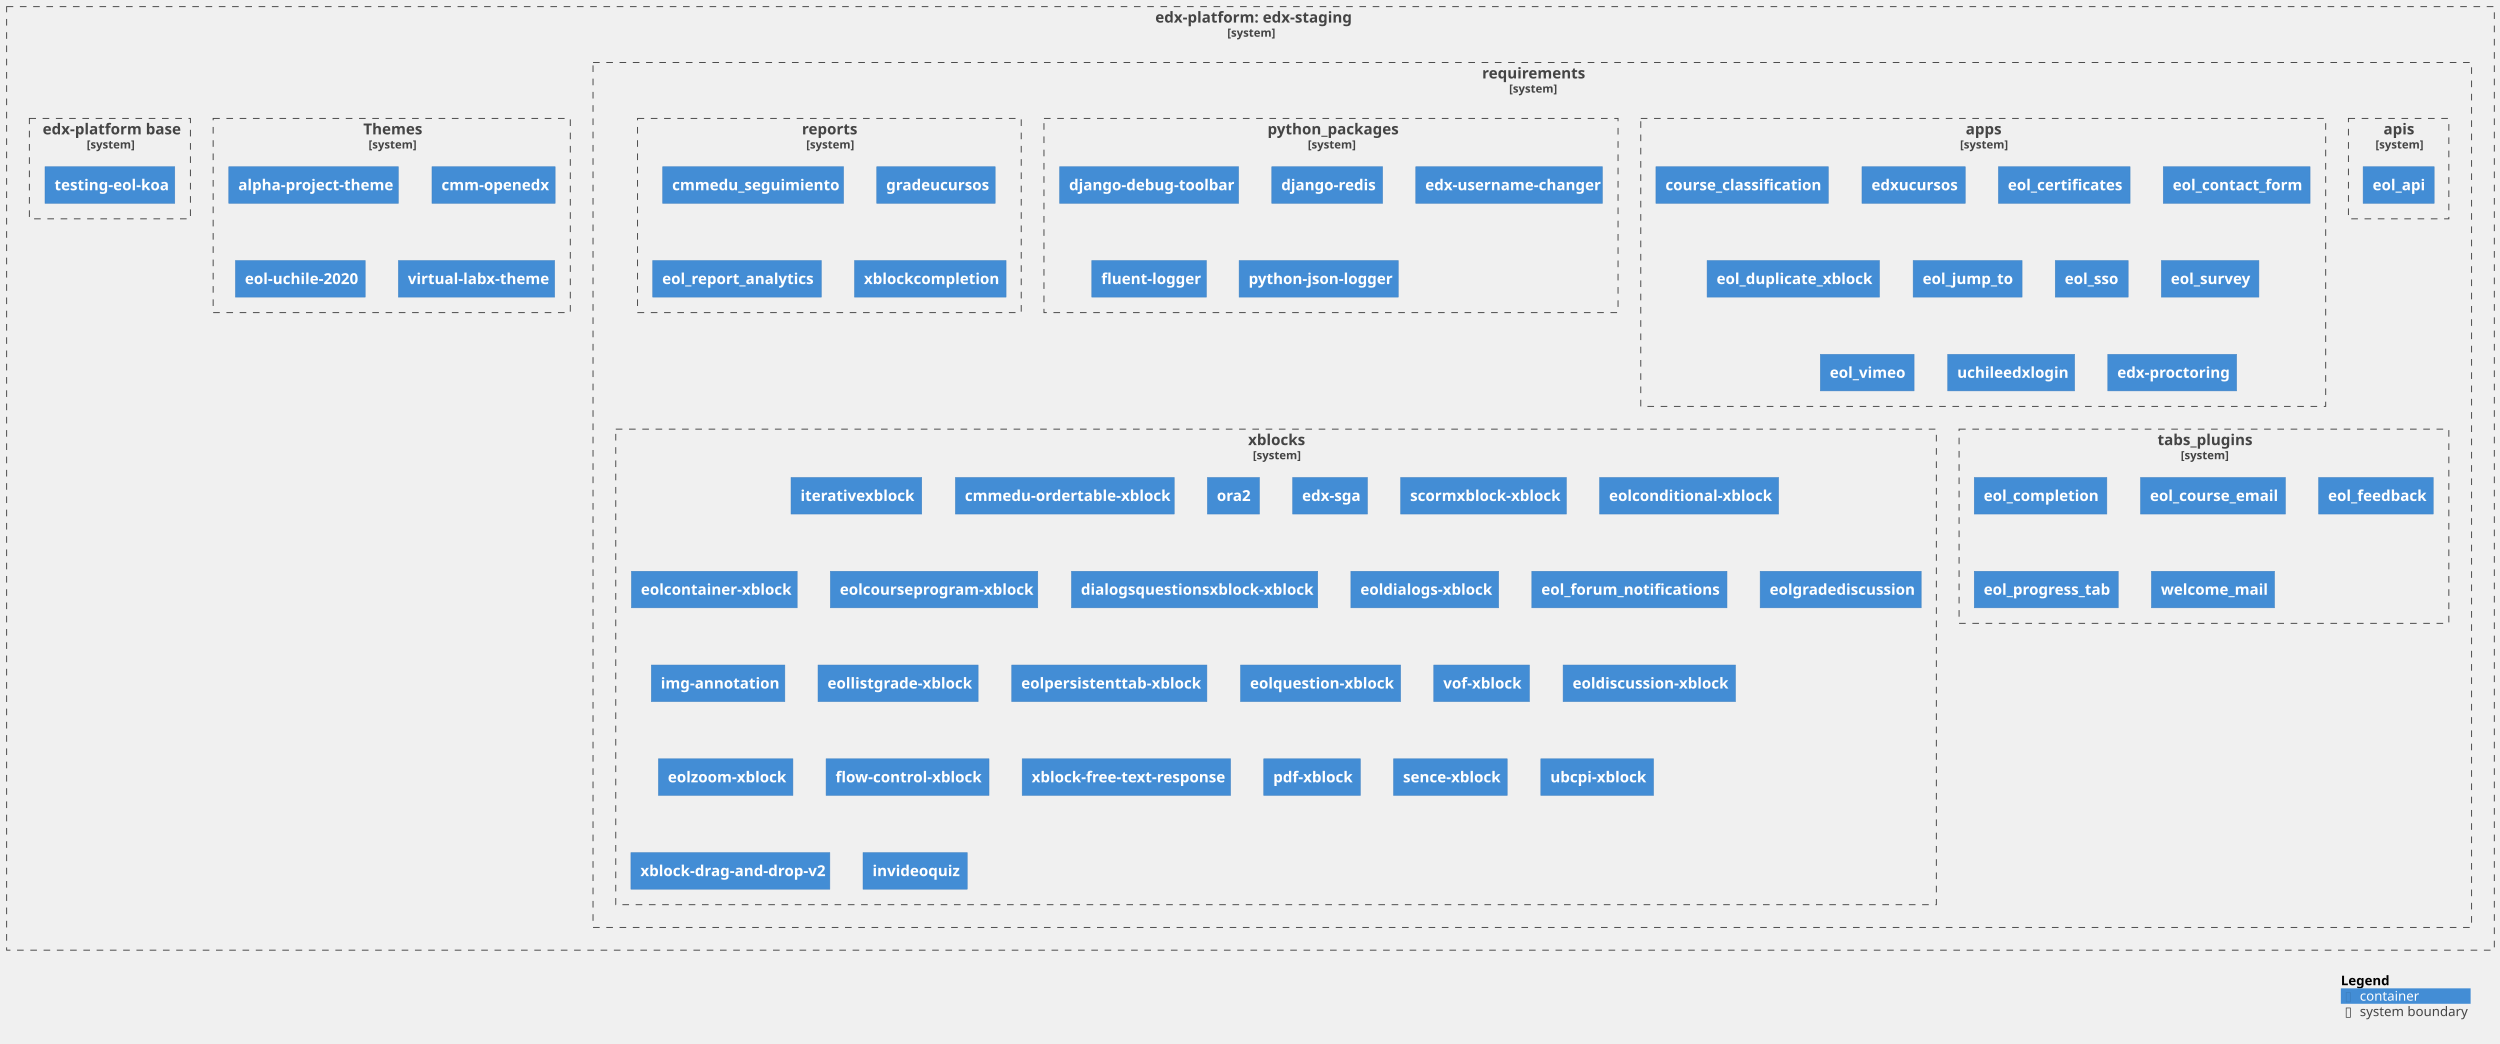
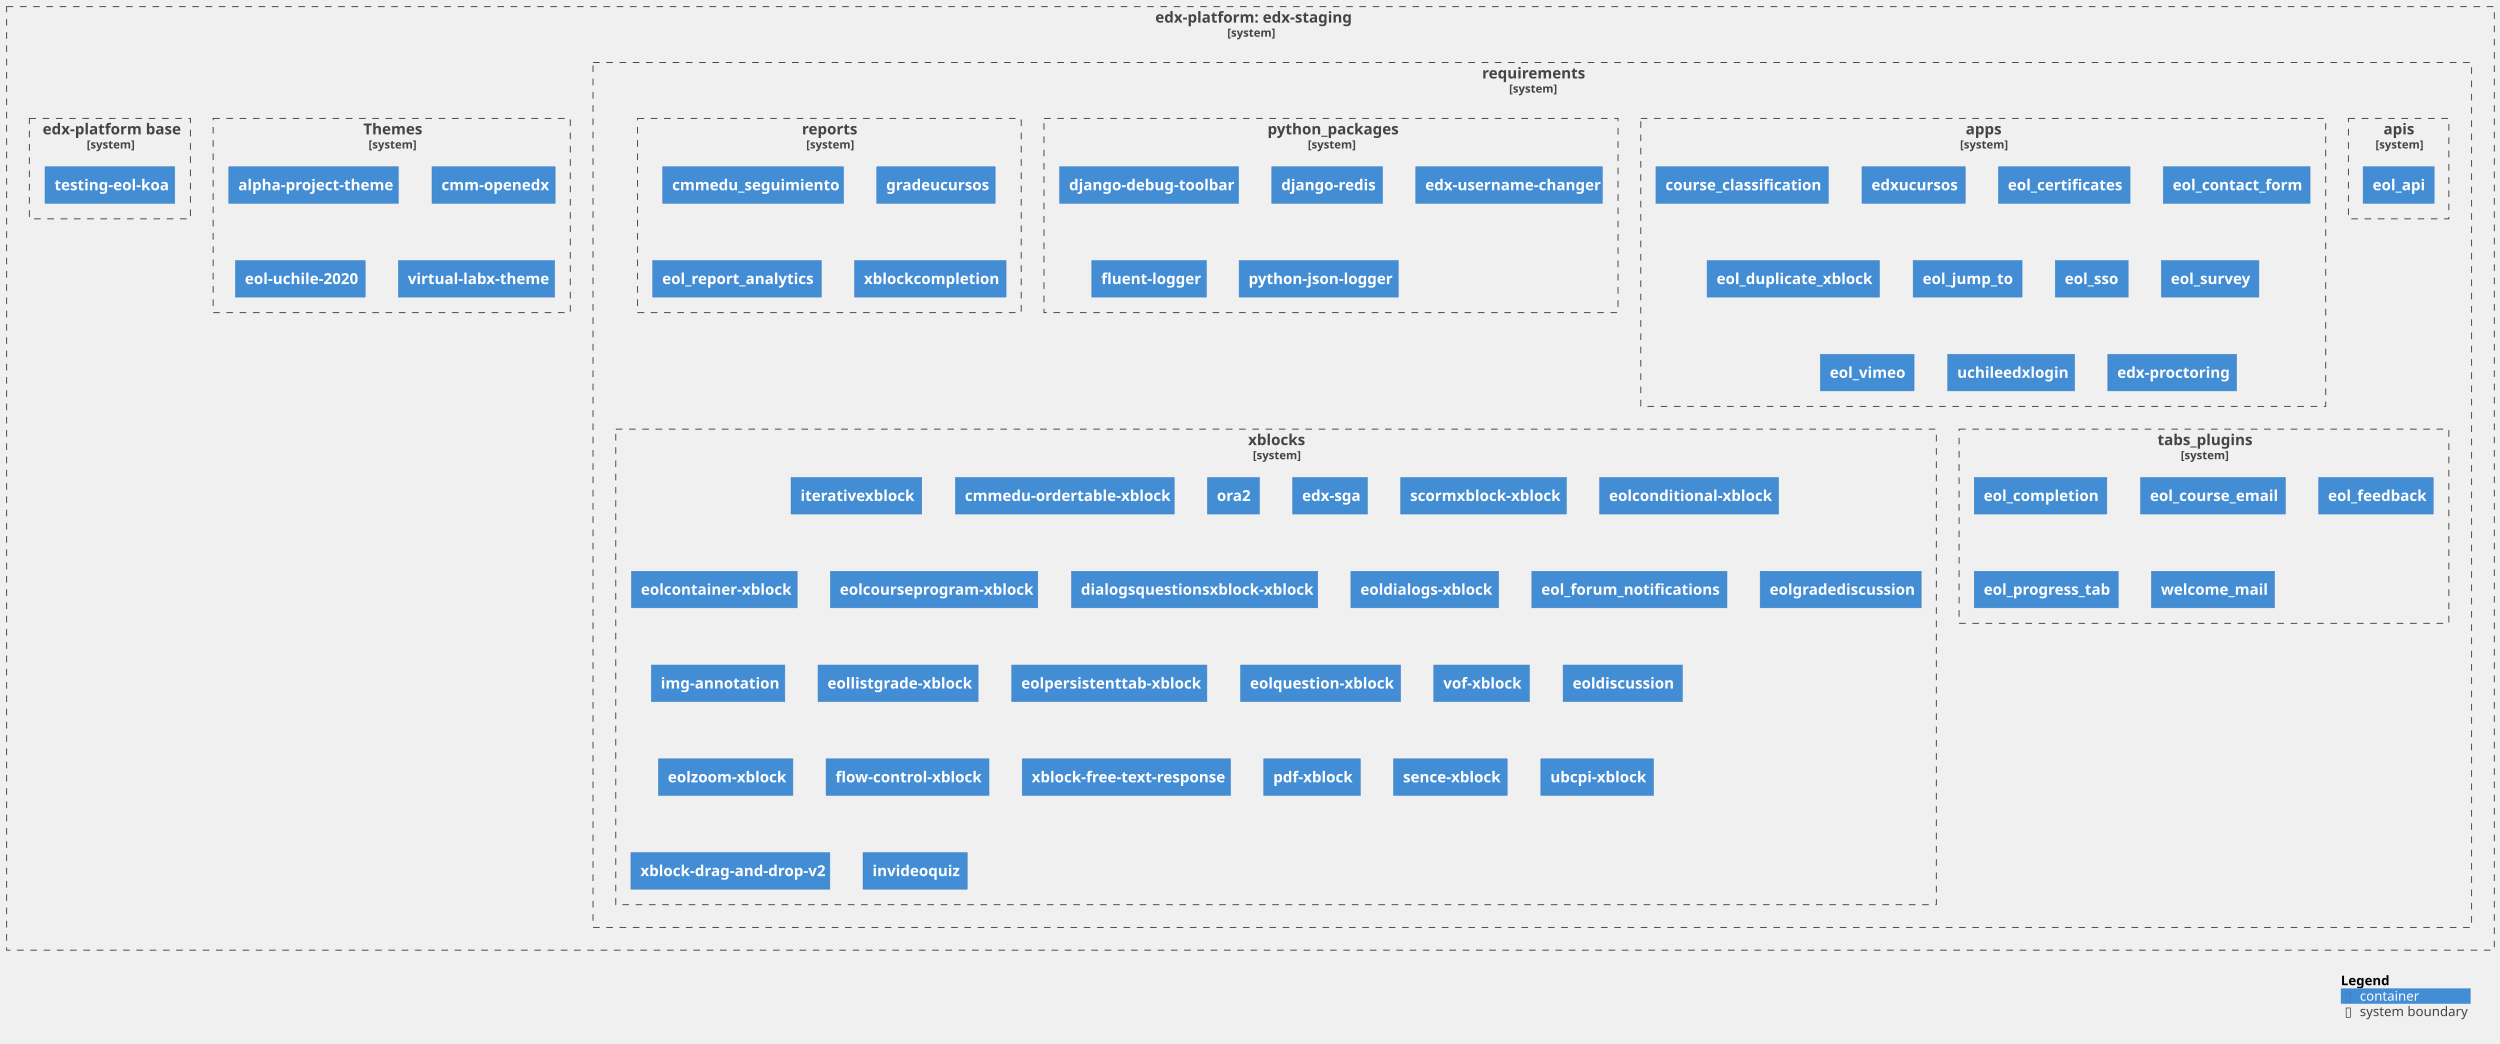
<svg xmlns="http://www.w3.org/2000/svg" xmlns:xlink="http://www.w3.org/1999/xlink" contentStyleType="text/css" height="1102px" preserveAspectRatio="none" style="width:2639px;height:1102px;background:#FFFFFF;" version="1.1" viewBox="0 0 2639 1102" width="2639px" zoomAndPan="magnify">
  <defs />
  <g>
    <g id="cluster_c1">
      <a href="https://github.com/eol-uchile/edx-staging" target="foo" title="https://github.com/eol-uchile/edx-staging" xlink:actuate="onRequest" xlink:href="https://github.com/eol-uchile/edx-staging" xlink:show="new" xlink:title="https://github.com/eol-uchile/edx-staging" xlink:type="simple">
        <rect fill="none" height="996" style="stroke:#444444;stroke-width:1.0;stroke-dasharray:7.0,7.0;" width="2626" x="7" y="7" />
        <text fill="#444444" font-family="sans-serif" font-size="16" font-weight="bold" lengthAdjust="spacing" textLength="201" x="1219.5" y="23.852">edx-platform: edx-staging</text>
        <text fill="#444444" font-family="sans-serif" font-size="12" font-weight="bold" lengthAdjust="spacing" textLength="49" x="1295.5" y="38.764">[system]</text>
      </a>
    </g>
    <g id="cluster_c2">
      <a href="https://github.com/eol-uchile/edx-staging/blob/eol-release/koa/requirements/" target="foo" title="https://github.com/eol-uchile/edx-staging/blob/eol-release/koa/requirements/" xlink:actuate="onRequest" xlink:href="https://github.com/eol-uchile/edx-staging/blob/eol-release/koa/requirements/" xlink:show="new" xlink:title="https://github.com/eol-uchile/edx-staging/blob/eol-release/koa/requirements/" xlink:type="simple">
        <rect fill="none" height="913" style="stroke:#444444;stroke-width:1.0;stroke-dasharray:7.0,7.0;" width="1983" x="626" y="66" />
        <text fill="#444444" font-family="sans-serif" font-size="16" font-weight="bold" lengthAdjust="spacing" textLength="106" x="1564.5" y="82.852">requirements</text>
        <text fill="#444444" font-family="sans-serif" font-size="12" font-weight="bold" lengthAdjust="spacing" textLength="49" x="1593" y="97.764">[system]</text>
      </a>
    </g>
    <g id="cluster_apis">
      <a href="https://github.com/eol-uchile/edx-staging/blob/eol-release/koa/requirements/apis.txt" target="foo" title="https://github.com/eol-uchile/edx-staging/blob/eol-release/koa/requirements/apis.txt" xlink:actuate="onRequest" xlink:href="https://github.com/eol-uchile/edx-staging/blob/eol-release/koa/requirements/apis.txt" xlink:show="new" xlink:title="https://github.com/eol-uchile/edx-staging/blob/eol-release/koa/requirements/apis.txt" xlink:type="simple">
        <rect fill="none" height="106" style="stroke:#444444;stroke-width:1.0;stroke-dasharray:7.0,7.0;" width="106" x="2479" y="125" />
        <text fill="#444444" font-family="sans-serif" font-size="16" font-weight="bold" lengthAdjust="spacing" textLength="32" x="2516" y="141.852">apis</text>
        <text fill="#444444" font-family="sans-serif" font-size="12" font-weight="bold" lengthAdjust="spacing" textLength="49" x="2507.5" y="156.764">[system]</text>
      </a>
    </g>
    <g id="cluster_apps">
      <a href="https://github.com/eol-uchile/edx-staging/blob/eol-release/koa/requirements/apps.txt" target="foo" title="https://github.com/eol-uchile/edx-staging/blob/eol-release/koa/requirements/apps.txt" xlink:actuate="onRequest" xlink:href="https://github.com/eol-uchile/edx-staging/blob/eol-release/koa/requirements/apps.txt" xlink:show="new" xlink:title="https://github.com/eol-uchile/edx-staging/blob/eol-release/koa/requirements/apps.txt" xlink:type="simple">
        <rect fill="none" height="304" style="stroke:#444444;stroke-width:1.0;stroke-dasharray:7.0,7.0;" width="723" x="1732" y="125" />
        <text fill="#444444" font-family="sans-serif" font-size="16" font-weight="bold" lengthAdjust="spacing" textLength="37" x="2075" y="141.852">apps</text>
        <text fill="#444444" font-family="sans-serif" font-size="12" font-weight="bold" lengthAdjust="spacing" textLength="49" x="2069" y="156.764">[system]</text>
      </a>
    </g>
    <g id="cluster_python_packages">
      <a href="https://github.com/eol-uchile/edx-staging/blob/eol-release/koa/requirements/python_packages.txt" target="foo" title="https://github.com/eol-uchile/edx-staging/blob/eol-release/koa/requirements/python_packages.txt" xlink:actuate="onRequest" xlink:href="https://github.com/eol-uchile/edx-staging/blob/eol-release/koa/requirements/python_packages.txt" xlink:show="new" xlink:title="https://github.com/eol-uchile/edx-staging/blob/eol-release/koa/requirements/python_packages.txt" xlink:type="simple">
        <rect fill="none" height="205" style="stroke:#444444;stroke-width:1.0;stroke-dasharray:7.0,7.0;" width="606" x="1102" y="125" />
        <text fill="#444444" font-family="sans-serif" font-size="16" font-weight="bold" lengthAdjust="spacing" textLength="134" x="1338" y="141.852">python_packages</text>
        <text fill="#444444" font-family="sans-serif" font-size="12" font-weight="bold" lengthAdjust="spacing" textLength="49" x="1380.5" y="156.764">[system]</text>
      </a>
    </g>
    <g id="cluster_reports">
      <a href="https://github.com/eol-uchile/edx-staging/blob/eol-release/koa/requirements/reports.txt" target="foo" title="https://github.com/eol-uchile/edx-staging/blob/eol-release/koa/requirements/reports.txt" xlink:actuate="onRequest" xlink:href="https://github.com/eol-uchile/edx-staging/blob/eol-release/koa/requirements/reports.txt" xlink:show="new" xlink:title="https://github.com/eol-uchile/edx-staging/blob/eol-release/koa/requirements/reports.txt" xlink:type="simple">
        <rect fill="none" height="205" style="stroke:#444444;stroke-width:1.0;stroke-dasharray:7.0,7.0;" width="405" x="673" y="125" />
        <text fill="#444444" font-family="sans-serif" font-size="16" font-weight="bold" lengthAdjust="spacing" textLength="58" x="846.5" y="141.852">reports</text>
        <text fill="#444444" font-family="sans-serif" font-size="12" font-weight="bold" lengthAdjust="spacing" textLength="49" x="851" y="156.764">[system]</text>
      </a>
    </g>
    <g id="cluster_tabs_plugins">
      <a href="https://github.com/eol-uchile/edx-staging/blob/eol-release/koa/requirements/tabs_plugins.txt" target="foo" title="https://github.com/eol-uchile/edx-staging/blob/eol-release/koa/requirements/tabs_plugins.txt" xlink:actuate="onRequest" xlink:href="https://github.com/eol-uchile/edx-staging/blob/eol-release/koa/requirements/tabs_plugins.txt" xlink:show="new" xlink:title="https://github.com/eol-uchile/edx-staging/blob/eol-release/koa/requirements/tabs_plugins.txt" xlink:type="simple">
        <rect fill="none" height="205" style="stroke:#444444;stroke-width:1.0;stroke-dasharray:7.0,7.0;" width="517" x="2068" y="453" />
        <text fill="#444444" font-family="sans-serif" font-size="16" font-weight="bold" lengthAdjust="spacing" textLength="98" x="2277.5" y="469.852">tabs_plugins</text>
        <text fill="#444444" font-family="sans-serif" font-size="12" font-weight="bold" lengthAdjust="spacing" textLength="49" x="2302" y="484.764">[system]</text>
      </a>
    </g>
    <g id="cluster_xblocks">
      <a href="https://github.com/eol-uchile/edx-staging/blob/eol-release/koa/requirements/xblocks.txt" target="foo" title="https://github.com/eol-uchile/edx-staging/blob/eol-release/koa/requirements/xblocks.txt" xlink:actuate="onRequest" xlink:href="https://github.com/eol-uchile/edx-staging/blob/eol-release/koa/requirements/xblocks.txt" xlink:show="new" xlink:title="https://github.com/eol-uchile/edx-staging/blob/eol-release/koa/requirements/xblocks.txt" xlink:type="simple">
        <rect fill="none" height="502" style="stroke:#444444;stroke-width:1.0;stroke-dasharray:7.0,7.0;" width="1394" x="650" y="453" />
        <text fill="#444444" font-family="sans-serif" font-size="16" font-weight="bold" lengthAdjust="spacing" textLength="59" x="1317.5" y="469.852">xblocks</text>
        <text fill="#444444" font-family="sans-serif" font-size="12" font-weight="bold" lengthAdjust="spacing" textLength="49" x="1322.5" y="484.764">[system]</text>
      </a>
    </g>
    <g id="cluster_theme">
      <a href="https://github.com/eol-uchile/edx-staging/blob/eol-release/koa/themes/" target="foo" title="https://github.com/eol-uchile/edx-staging/blob/eol-release/koa/themes/" xlink:actuate="onRequest" xlink:href="https://github.com/eol-uchile/edx-staging/blob/eol-release/koa/themes/" xlink:show="new" xlink:title="https://github.com/eol-uchile/edx-staging/blob/eol-release/koa/themes/" xlink:type="simple">
        <rect fill="none" height="205" style="stroke:#444444;stroke-width:1.0;stroke-dasharray:7.0,7.0;" width="377" x="225" y="125" />
        <text fill="#444444" font-family="sans-serif" font-size="16" font-weight="bold" lengthAdjust="spacing" textLength="60" x="383.5" y="141.852">Themes</text>
        <text fill="#444444" font-family="sans-serif" font-size="12" font-weight="bold" lengthAdjust="spacing" textLength="49" x="389" y="156.764">[system]</text>
      </a>
    </g>
    <g id="cluster_dockerfile">
      <a href="https://github.com/eol-uchile/edx-staging/blob/eol-release/koa/Dockerfile" target="foo" title="https://github.com/eol-uchile/edx-staging/blob/eol-release/koa/Dockerfile" xlink:actuate="onRequest" xlink:href="https://github.com/eol-uchile/edx-staging/blob/eol-release/koa/Dockerfile" xlink:show="new" xlink:title="https://github.com/eol-uchile/edx-staging/blob/eol-release/koa/Dockerfile" xlink:type="simple">
        <rect fill="none" height="106" style="stroke:#444444;stroke-width:1.0;stroke-dasharray:7.0,7.0;" width="170" x="31" y="125" />
        <text fill="#444444" font-family="sans-serif" font-size="16" font-weight="bold" lengthAdjust="spacing" textLength="142" x="45" y="141.852">edx-platform base</text>
        <text fill="#444444" font-family="sans-serif" font-size="12" font-weight="bold" lengthAdjust="spacing" textLength="49" x="91.5" y="156.764">[system]</text>
      </a>
    </g>
    <g id="elem_apis1">
      <a href="https://github.com/eol-uchile/eol-api/releases/tag/1.2.0+l" target="foo" title="https://github.com/eol-uchile/eol-api/releases/tag/1.2.0+l" xlink:actuate="onRequest" xlink:href="https://github.com/eol-uchile/eol-api/releases/tag/1.2.0+l" xlink:show="new" xlink:title="https://github.com/eol-uchile/eol-api/releases/tag/1.2.0+l" xlink:type="simple">
        <rect fill="#438DD5" height="38.625" style="stroke:#3C7FC0;stroke-width:0.5;" width="75" x="2494.5" y="176" />
        <text fill="#FFFFFF" font-family="sans-serif" font-size="16" font-weight="bold" lengthAdjust="spacing" textLength="55" x="2504.5" y="200.852">eol_api</text>
      </a>
    </g>
    <g id="elem_apps1">
      <a href="https://github.com/eol-uchile/course_classification/releases/tag/1.6.0" target="foo" title="https://github.com/eol-uchile/course_classification/releases/tag/1.6.0" xlink:actuate="onRequest" xlink:href="https://github.com/eol-uchile/course_classification/releases/tag/1.6.0" xlink:show="new" xlink:title="https://github.com/eol-uchile/course_classification/releases/tag/1.6.0" xlink:type="simple">
        <rect fill="#438DD5" height="38.625" style="stroke:#3C7FC0;stroke-width:0.5;" width="182" x="1748" y="176" />
        <text fill="#FFFFFF" font-family="sans-serif" font-size="16" font-weight="bold" lengthAdjust="spacing" textLength="162" x="1758" y="200.852">course_classification</text>
      </a>
    </g>
    <g id="elem_apps2">
      <a href="https://github.com/eol-uchile/edx-ucursos/releases/tag/3.1.0+l" target="foo" title="https://github.com/eol-uchile/edx-ucursos/releases/tag/3.1.0+l" xlink:actuate="onRequest" xlink:href="https://github.com/eol-uchile/edx-ucursos/releases/tag/3.1.0+l" xlink:show="new" xlink:title="https://github.com/eol-uchile/edx-ucursos/releases/tag/3.1.0+l" xlink:type="simple">
        <rect fill="#438DD5" height="38.625" style="stroke:#3C7FC0;stroke-width:0.5;" width="109" x="1965.5" y="176" />
        <text fill="#FFFFFF" font-family="sans-serif" font-size="16" font-weight="bold" lengthAdjust="spacing" textLength="89" x="1975.5" y="200.852">edxucursos</text>
      </a>
    </g>
    <g id="elem_apps3">
      <a href="https://github.com/eol-uchile/eol-certificates/releases/tag/0.2.0+l" target="foo" title="https://github.com/eol-uchile/eol-certificates/releases/tag/0.2.0+l" xlink:actuate="onRequest" xlink:href="https://github.com/eol-uchile/eol-certificates/releases/tag/0.2.0+l" xlink:show="new" xlink:title="https://github.com/eol-uchile/eol-certificates/releases/tag/0.2.0+l" xlink:type="simple">
        <rect fill="#438DD5" height="38.625" style="stroke:#3C7FC0;stroke-width:0.5;" width="139" x="2109.5" y="176" />
        <text fill="#FFFFFF" font-family="sans-serif" font-size="16" font-weight="bold" lengthAdjust="spacing" textLength="119" x="2119.5" y="200.852">eol_certificates</text>
      </a>
    </g>
    <g id="elem_apps4">
      <a href="https://github.com/eol-uchile/eol_contact_form/releases/tag/0.5.3+l" target="foo" title="https://github.com/eol-uchile/eol_contact_form/releases/tag/0.5.3+l" xlink:actuate="onRequest" xlink:href="https://github.com/eol-uchile/eol_contact_form/releases/tag/0.5.3+l" xlink:show="new" xlink:title="https://github.com/eol-uchile/eol_contact_form/releases/tag/0.5.3+l" xlink:type="simple">
        <rect fill="#438DD5" height="38.625" style="stroke:#3C7FC0;stroke-width:0.5;" width="155" x="2283.5" y="176" />
        <text fill="#FFFFFF" font-family="sans-serif" font-size="16" font-weight="bold" lengthAdjust="spacing" textLength="135" x="2293.5" y="200.852">eol_contact_form</text>
      </a>
    </g>
    <g id="elem_apps5">
      <a href="https://github.com/eol-uchile/eol_duplicate_xblock/releases/tag/1.0.0+l" target="foo" title="https://github.com/eol-uchile/eol_duplicate_xblock/releases/tag/1.0.0+l" xlink:actuate="onRequest" xlink:href="https://github.com/eol-uchile/eol_duplicate_xblock/releases/tag/1.0.0+l" xlink:show="new" xlink:title="https://github.com/eol-uchile/eol_duplicate_xblock/releases/tag/1.0.0+l" xlink:type="simple">
        <rect fill="#438DD5" height="38.625" style="stroke:#3C7FC0;stroke-width:0.5;" width="182" x="1802" y="275" />
        <text fill="#FFFFFF" font-family="sans-serif" font-size="16" font-weight="bold" lengthAdjust="spacing" textLength="162" x="1812" y="299.852">eol_duplicate_xblock</text>
      </a>
    </g>
    <g id="elem_apps6">
      <a href="https://github.com/eol-uchile/eol_jump_to/releases/tag/0.0.1" target="foo" title="https://github.com/eol-uchile/eol_jump_to/releases/tag/0.0.1" xlink:actuate="onRequest" xlink:href="https://github.com/eol-uchile/eol_jump_to/releases/tag/0.0.1" xlink:show="new" xlink:title="https://github.com/eol-uchile/eol_jump_to/releases/tag/0.0.1" xlink:type="simple">
        <rect fill="#438DD5" height="38.625" style="stroke:#3C7FC0;stroke-width:0.5;" width="115" x="2019.5" y="275" />
        <text fill="#FFFFFF" font-family="sans-serif" font-size="16" font-weight="bold" lengthAdjust="spacing" textLength="95" x="2029.5" y="299.852">eol_jump_to</text>
      </a>
    </g>
    <g id="elem_apps7">
      <a href="https://github.com/eol-uchile/eol_sso/releases/tag/1.4.1-dev5" target="foo" title="https://github.com/eol-uchile/eol_sso/releases/tag/1.4.1-dev5" xlink:actuate="onRequest" xlink:href="https://github.com/eol-uchile/eol_sso/releases/tag/1.4.1-dev5" xlink:show="new" xlink:title="https://github.com/eol-uchile/eol_sso/releases/tag/1.4.1-dev5" xlink:type="simple">
        <rect fill="#438DD5" height="38.625" style="stroke:#3C7FC0;stroke-width:0.5;" width="77" x="2169.5" y="275" />
        <text fill="#FFFFFF" font-family="sans-serif" font-size="16" font-weight="bold" lengthAdjust="spacing" textLength="57" x="2179.5" y="299.852">eol_sso</text>
      </a>
    </g>
    <g id="elem_apps8">
      <a href="https://github.com/eol-uchile/eol_survey/releases/tag/3.2.1+l" target="foo" title="https://github.com/eol-uchile/eol_survey/releases/tag/3.2.1+l" xlink:actuate="onRequest" xlink:href="https://github.com/eol-uchile/eol_survey/releases/tag/3.2.1+l" xlink:show="new" xlink:title="https://github.com/eol-uchile/eol_survey/releases/tag/3.2.1+l" xlink:type="simple">
        <rect fill="#438DD5" height="38.625" style="stroke:#3C7FC0;stroke-width:0.5;" width="103" x="2281.5" y="275" />
        <text fill="#FFFFFF" font-family="sans-serif" font-size="16" font-weight="bold" lengthAdjust="spacing" textLength="83" x="2291.5" y="299.852">eol_survey</text>
      </a>
    </g>
    <g id="elem_apps9">
      <a href="https://github.com/eol-uchile/eol_vimeo/releases/tag/2.0.0+dev5" target="foo" title="https://github.com/eol-uchile/eol_vimeo/releases/tag/2.0.0+dev5" xlink:actuate="onRequest" xlink:href="https://github.com/eol-uchile/eol_vimeo/releases/tag/2.0.0+dev5" xlink:show="new" xlink:title="https://github.com/eol-uchile/eol_vimeo/releases/tag/2.0.0+dev5" xlink:type="simple">
        <rect fill="#438DD5" height="38.625" style="stroke:#3C7FC0;stroke-width:0.5;" width="99" x="1921.5" y="374" />
        <text fill="#FFFFFF" font-family="sans-serif" font-size="16" font-weight="bold" lengthAdjust="spacing" textLength="79" x="1931.5" y="398.852">eol_vimeo</text>
      </a>
    </g>
    <g id="elem_apps10">
      <a href="https://github.com/eol-uchile/uchileedxlogin/releases/tag/2.0.1" target="foo" title="https://github.com/eol-uchile/uchileedxlogin/releases/tag/2.0.1" xlink:actuate="onRequest" xlink:href="https://github.com/eol-uchile/uchileedxlogin/releases/tag/2.0.1" xlink:show="new" xlink:title="https://github.com/eol-uchile/uchileedxlogin/releases/tag/2.0.1" xlink:type="simple">
        <rect fill="#438DD5" height="38.625" style="stroke:#3C7FC0;stroke-width:0.5;" width="134" x="2056" y="374" />
        <text fill="#FFFFFF" font-family="sans-serif" font-size="16" font-weight="bold" lengthAdjust="spacing" textLength="114" x="2066" y="398.852">uchileedxlogin</text>
      </a>
    </g>
    <g id="elem_apps11">
      <a href="https://github.com/openedx/edx-proctoring/releases/tag/2.6.7" target="foo" title="https://github.com/openedx/edx-proctoring/releases/tag/2.6.7" xlink:actuate="onRequest" xlink:href="https://github.com/openedx/edx-proctoring/releases/tag/2.6.7" xlink:show="new" xlink:title="https://github.com/openedx/edx-proctoring/releases/tag/2.6.7" xlink:type="simple">
        <rect fill="#438DD5" height="38.625" style="stroke:#3C7FC0;stroke-width:0.5;" width="136" x="2225" y="374" />
        <text fill="#FFFFFF" font-family="sans-serif" font-size="16" font-weight="bold" lengthAdjust="spacing" textLength="116" x="2235" y="398.852">edx-proctoring</text>
      </a>
    </g>
    <g id="elem_python_packages1">
      <rect fill="#438DD5" height="38.625" style="stroke:#3C7FC0;stroke-width:0.5;" width="189" x="1118.5" y="176" />
      <text fill="#FFFFFF" font-family="sans-serif" font-size="16" font-weight="bold" lengthAdjust="spacing" textLength="169" x="1128.5" y="200.852">django-debug-toolbar</text>
    </g>
    <g id="elem_python_packages2">
      <rect fill="#438DD5" height="38.625" style="stroke:#3C7FC0;stroke-width:0.5;" width="117" x="1342.5" y="176" />
      <text fill="#FFFFFF" font-family="sans-serif" font-size="16" font-weight="bold" lengthAdjust="spacing" textLength="97" x="1352.5" y="200.852">django-redis</text>
    </g>
    <g id="elem_python_packages3">
      <a href="https://github.com/mitodl/edx-username-changer.git/releases/tag/main" target="foo" title="https://github.com/mitodl/edx-username-changer.git/releases/tag/main" xlink:actuate="onRequest" xlink:href="https://github.com/mitodl/edx-username-changer.git/releases/tag/main" xlink:show="new" xlink:title="https://github.com/mitodl/edx-username-changer.git/releases/tag/main" xlink:type="simple">
        <rect fill="#438DD5" height="38.625" style="stroke:#3C7FC0;stroke-width:0.5;" width="197" x="1494.5" y="176" />
        <text fill="#FFFFFF" font-family="sans-serif" font-size="16" font-weight="bold" lengthAdjust="spacing" textLength="177" x="1504.5" y="200.852">edx-username-changer</text>
      </a>
    </g>
    <g id="elem_python_packages4">
      <rect fill="#438DD5" height="38.625" style="stroke:#3C7FC0;stroke-width:0.5;" width="121" x="1152.5" y="275" />
      <text fill="#FFFFFF" font-family="sans-serif" font-size="16" font-weight="bold" lengthAdjust="spacing" textLength="101" x="1162.5" y="299.852">fluent-logger</text>
    </g>
    <g id="elem_python_packages5">
      <rect fill="#438DD5" height="38.625" style="stroke:#3C7FC0;stroke-width:0.5;" width="168" x="1308" y="275" />
      <text fill="#FFFFFF" font-family="sans-serif" font-size="16" font-weight="bold" lengthAdjust="spacing" textLength="148" x="1318" y="299.852">python-json-logger</text>
    </g>
    <g id="elem_reports1">
      <a href="https://github.com/cmmedu/cmmedu-seguimiento/releases/tag/v1.2.1" target="foo" title="https://github.com/cmmedu/cmmedu-seguimiento/releases/tag/v1.2.1" xlink:actuate="onRequest" xlink:href="https://github.com/cmmedu/cmmedu-seguimiento/releases/tag/v1.2.1" xlink:show="new" xlink:title="https://github.com/cmmedu/cmmedu-seguimiento/releases/tag/v1.2.1" xlink:type="simple">
        <rect fill="#438DD5" height="38.625" style="stroke:#3C7FC0;stroke-width:0.5;" width="191" x="699.5" y="176" />
        <text fill="#FFFFFF" font-family="sans-serif" font-size="16" font-weight="bold" lengthAdjust="spacing" textLength="171" x="709.5" y="200.852">cmmedu_seguimiento</text>
      </a>
    </g>
    <g id="elem_reports2">
      <a href="https://github.com/eol-uchile/eol_grade_ucursos/releases/tag/3.0.0+l" target="foo" title="https://github.com/eol-uchile/eol_grade_ucursos/releases/tag/3.0.0+l" xlink:actuate="onRequest" xlink:href="https://github.com/eol-uchile/eol_grade_ucursos/releases/tag/3.0.0+l" xlink:show="new" xlink:title="https://github.com/eol-uchile/eol_grade_ucursos/releases/tag/3.0.0+l" xlink:type="simple">
        <rect fill="#438DD5" height="38.625" style="stroke:#3C7FC0;stroke-width:0.5;" width="125" x="925.5" y="176" />
        <text fill="#FFFFFF" font-family="sans-serif" font-size="16" font-weight="bold" lengthAdjust="spacing" textLength="105" x="935.5" y="200.852">gradeucursos</text>
      </a>
    </g>
    <g id="elem_reports3">
      <a href="https://github.com/eol-uchile/eol_report_analytics/releases/tag/2.1.0+l" target="foo" title="https://github.com/eol-uchile/eol_report_analytics/releases/tag/2.1.0+l" xlink:actuate="onRequest" xlink:href="https://github.com/eol-uchile/eol_report_analytics/releases/tag/2.1.0+l" xlink:show="new" xlink:title="https://github.com/eol-uchile/eol_report_analytics/releases/tag/2.1.0+l" xlink:type="simple">
        <rect fill="#438DD5" height="38.625" style="stroke:#3C7FC0;stroke-width:0.5;" width="178" x="689" y="275" />
        <text fill="#FFFFFF" font-family="sans-serif" font-size="16" font-weight="bold" lengthAdjust="spacing" textLength="158" x="699" y="299.852">eol_report_analytics</text>
      </a>
    </g>
    <g id="elem_reports4">
      <a href="https://github.com/eol-uchile/eol_xblock_completion/releases/tag/1.1.0+l" target="foo" title="https://github.com/eol-uchile/eol_xblock_completion/releases/tag/1.1.0+l" xlink:actuate="onRequest" xlink:href="https://github.com/eol-uchile/eol_xblock_completion/releases/tag/1.1.0+l" xlink:show="new" xlink:title="https://github.com/eol-uchile/eol_xblock_completion/releases/tag/1.1.0+l" xlink:type="simple">
        <rect fill="#438DD5" height="38.625" style="stroke:#3C7FC0;stroke-width:0.5;" width="160" x="902" y="275" />
        <text fill="#FFFFFF" font-family="sans-serif" font-size="16" font-weight="bold" lengthAdjust="spacing" textLength="140" x="912" y="299.852">xblockcompletion</text>
      </a>
    </g>
    <g id="elem_tabs_plugins1">
      <a href="https://github.com/eol-uchile/eol_completion/releases/tag/2.1.0+dev" target="foo" title="https://github.com/eol-uchile/eol_completion/releases/tag/2.1.0+dev" xlink:actuate="onRequest" xlink:href="https://github.com/eol-uchile/eol_completion/releases/tag/2.1.0+dev" xlink:show="new" xlink:title="https://github.com/eol-uchile/eol_completion/releases/tag/2.1.0+dev" xlink:type="simple">
        <rect fill="#438DD5" height="38.625" style="stroke:#3C7FC0;stroke-width:0.5;" width="140" x="2084" y="504" />
        <text fill="#FFFFFF" font-family="sans-serif" font-size="16" font-weight="bold" lengthAdjust="spacing" textLength="120" x="2094" y="528.852">eol_completion</text>
      </a>
    </g>
    <g id="elem_tabs_plugins2">
      <a href="https://github.com/eol-uchile/eol_course_email/releases/tag/0.0.1+l" target="foo" title="https://github.com/eol-uchile/eol_course_email/releases/tag/0.0.1+l" xlink:actuate="onRequest" xlink:href="https://github.com/eol-uchile/eol_course_email/releases/tag/0.0.1+l" xlink:show="new" xlink:title="https://github.com/eol-uchile/eol_course_email/releases/tag/0.0.1+l" xlink:type="simple">
        <rect fill="#438DD5" height="38.625" style="stroke:#3C7FC0;stroke-width:0.5;" width="153" x="2259.5" y="504" />
        <text fill="#FFFFFF" font-family="sans-serif" font-size="16" font-weight="bold" lengthAdjust="spacing" textLength="133" x="2269.5" y="528.852">eol_course_email</text>
      </a>
    </g>
    <g id="elem_tabs_plugins3">
      <a href="https://github.com/eol-uchile/eol_feedback/releases/tag/0.0.3+l" target="foo" title="https://github.com/eol-uchile/eol_feedback/releases/tag/0.0.3+l" xlink:actuate="onRequest" xlink:href="https://github.com/eol-uchile/eol_feedback/releases/tag/0.0.3+l" xlink:show="new" xlink:title="https://github.com/eol-uchile/eol_feedback/releases/tag/0.0.3+l" xlink:type="simple">
        <rect fill="#438DD5" height="38.625" style="stroke:#3C7FC0;stroke-width:0.5;" width="121" x="2447.5" y="504" />
        <text fill="#FFFFFF" font-family="sans-serif" font-size="16" font-weight="bold" lengthAdjust="spacing" textLength="101" x="2457.5" y="528.852">eol_feedback</text>
      </a>
    </g>
    <g id="elem_tabs_plugins4">
      <a href="https://github.com/eol-uchile/eol_progress_tab/releases/tag/0.0.1+l" target="foo" title="https://github.com/eol-uchile/eol_progress_tab/releases/tag/0.0.1+l" xlink:actuate="onRequest" xlink:href="https://github.com/eol-uchile/eol_progress_tab/releases/tag/0.0.1+l" xlink:show="new" xlink:title="https://github.com/eol-uchile/eol_progress_tab/releases/tag/0.0.1+l" xlink:type="simple">
        <rect fill="#438DD5" height="38.625" style="stroke:#3C7FC0;stroke-width:0.5;" width="152" x="2084" y="603" />
        <text fill="#FFFFFF" font-family="sans-serif" font-size="16" font-weight="bold" lengthAdjust="spacing" textLength="132" x="2094" y="627.852">eol_progress_tab</text>
      </a>
    </g>
    <g id="elem_tabs_plugins5">
      <a href="https://github.com/eol-uchile/eol_welcome_mail/releases/tag/0.0.1+l" target="foo" title="https://github.com/eol-uchile/eol_welcome_mail/releases/tag/0.0.1+l" xlink:actuate="onRequest" xlink:href="https://github.com/eol-uchile/eol_welcome_mail/releases/tag/0.0.1+l" xlink:show="new" xlink:title="https://github.com/eol-uchile/eol_welcome_mail/releases/tag/0.0.1+l" xlink:type="simple">
        <rect fill="#438DD5" height="38.625" style="stroke:#3C7FC0;stroke-width:0.5;" width="130" x="2271" y="603" />
        <text fill="#FFFFFF" font-family="sans-serif" font-size="16" font-weight="bold" lengthAdjust="spacing" textLength="110" x="2281" y="627.852">welcome_mail</text>
      </a>
    </g>
    <g id="elem_xblocks1">
      <a href="https://github.com/cmmedu/iterative-xblock/releases/tag/v1.0.5" target="foo" title="https://github.com/cmmedu/iterative-xblock/releases/tag/v1.0.5" xlink:actuate="onRequest" xlink:href="https://github.com/cmmedu/iterative-xblock/releases/tag/v1.0.5" xlink:show="new" xlink:title="https://github.com/cmmedu/iterative-xblock/releases/tag/v1.0.5" xlink:type="simple">
        <rect fill="#438DD5" height="38.625" style="stroke:#3C7FC0;stroke-width:0.5;" width="138" x="835" y="504" />
        <text fill="#FFFFFF" font-family="sans-serif" font-size="16" font-weight="bold" lengthAdjust="spacing" textLength="118" x="845" y="528.852">iterativexblock</text>
      </a>
    </g>
    <g id="elem_xblocks2">
      <a href="https://github.com/cmmedu/cmmedu-ordertable-xblock/releases/tag/v1.0.1" target="foo" title="https://github.com/cmmedu/cmmedu-ordertable-xblock/releases/tag/v1.0.1" xlink:actuate="onRequest" xlink:href="https://github.com/cmmedu/cmmedu-ordertable-xblock/releases/tag/v1.0.1" xlink:show="new" xlink:title="https://github.com/cmmedu/cmmedu-ordertable-xblock/releases/tag/v1.0.1" xlink:type="simple">
        <rect fill="#438DD5" height="38.625" style="stroke:#3C7FC0;stroke-width:0.5;" width="231" x="1008.5" y="504" />
        <text fill="#FFFFFF" font-family="sans-serif" font-size="16" font-weight="bold" lengthAdjust="spacing" textLength="211" x="1018.5" y="528.852">cmmedu-ordertable-xblock</text>
      </a>
    </g>
    <g id="elem_xblocks3">
      <a href="https://github.com/eol-uchile/edx-ora2/commit/e873498bd2671b830f19a2441ec1608b7d4bbbc4" target="foo" title="https://github.com/eol-uchile/edx-ora2/commit/e873498bd2671b830f19a2441ec1608b7d4bbbc4" xlink:actuate="onRequest" xlink:href="https://github.com/eol-uchile/edx-ora2/commit/e873498bd2671b830f19a2441ec1608b7d4bbbc4" xlink:show="new" xlink:title="https://github.com/eol-uchile/edx-ora2/commit/e873498bd2671b830f19a2441ec1608b7d4bbbc4" xlink:type="simple">
        <rect fill="#438DD5" height="38.625" style="stroke:#3C7FC0;stroke-width:0.5;" width="55" x="1274.5" y="504" />
        <text fill="#FFFFFF" font-family="sans-serif" font-size="16" font-weight="bold" lengthAdjust="spacing" textLength="35" x="1284.5" y="528.852">ora2</text>
      </a>
    </g>
    <g id="elem_xblocks4">
      <a href="https://github.com/eol-uchile/edx-sga/releases/tag/0.10.0+eol3.1.2" target="foo" title="https://github.com/eol-uchile/edx-sga/releases/tag/0.10.0+eol3.1.2" xlink:actuate="onRequest" xlink:href="https://github.com/eol-uchile/edx-sga/releases/tag/0.10.0+eol3.1.2" xlink:show="new" xlink:title="https://github.com/eol-uchile/edx-sga/releases/tag/0.10.0+eol3.1.2" xlink:type="simple">
        <rect fill="#438DD5" height="38.625" style="stroke:#3C7FC0;stroke-width:0.5;" width="79" x="1364.5" y="504" />
        <text fill="#FFFFFF" font-family="sans-serif" font-size="16" font-weight="bold" lengthAdjust="spacing" textLength="59" x="1374.5" y="528.852">edx-sga</text>
      </a>
    </g>
    <g id="elem_xblocks5">
      <a href="https://github.com/eol-uchile/edx_xblock_scorm/commit/c23184c0e22a7847f0b0c917bbe431c2973770fb" target="foo" title="https://github.com/eol-uchile/edx_xblock_scorm/commit/c23184c0e22a7847f0b0c917bbe431c2973770fb" xlink:actuate="onRequest" xlink:href="https://github.com/eol-uchile/edx_xblock_scorm/commit/c23184c0e22a7847f0b0c917bbe431c2973770fb" xlink:show="new" xlink:title="https://github.com/eol-uchile/edx_xblock_scorm/commit/c23184c0e22a7847f0b0c917bbe431c2973770fb" xlink:type="simple">
        <rect fill="#438DD5" height="38.625" style="stroke:#3C7FC0;stroke-width:0.5;" width="175" x="1478.5" y="504" />
        <text fill="#FFFFFF" font-family="sans-serif" font-size="16" font-weight="bold" lengthAdjust="spacing" textLength="155" x="1488.5" y="528.852">scormxblock-xblock</text>
      </a>
    </g>
    <g id="elem_xblocks6">
      <a href="https://github.com/eol-uchile/eol-conditional-xblock/releases/tag/1.0.0+l" target="foo" title="https://github.com/eol-uchile/eol-conditional-xblock/releases/tag/1.0.0+l" xlink:actuate="onRequest" xlink:href="https://github.com/eol-uchile/eol-conditional-xblock/releases/tag/1.0.0+l" xlink:show="new" xlink:title="https://github.com/eol-uchile/eol-conditional-xblock/releases/tag/1.0.0+l" xlink:type="simple">
        <rect fill="#438DD5" height="38.625" style="stroke:#3C7FC0;stroke-width:0.5;" width="189" x="1688.5" y="504" />
        <text fill="#FFFFFF" font-family="sans-serif" font-size="16" font-weight="bold" lengthAdjust="spacing" textLength="169" x="1698.5" y="528.852">eolconditional-xblock</text>
      </a>
    </g>
    <g id="elem_xblocks7">
      <a href="https://github.com/eol-uchile/eol-container-xblock/releases/tag/v1.1.0" target="foo" title="https://github.com/eol-uchile/eol-container-xblock/releases/tag/v1.1.0" xlink:actuate="onRequest" xlink:href="https://github.com/eol-uchile/eol-container-xblock/releases/tag/v1.1.0" xlink:show="new" xlink:title="https://github.com/eol-uchile/eol-container-xblock/releases/tag/v1.1.0" xlink:type="simple">
        <rect fill="#438DD5" height="38.625" style="stroke:#3C7FC0;stroke-width:0.5;" width="175" x="666.5" y="603" />
        <text fill="#FFFFFF" font-family="sans-serif" font-size="16" font-weight="bold" lengthAdjust="spacing" textLength="155" x="676.5" y="627.852">eolcontainer-xblock</text>
      </a>
    </g>
    <g id="elem_xblocks8">
      <a href="https://github.com/eol-uchile/eol-course-program-xblock/releases/tag/0.2.0+l" target="foo" title="https://github.com/eol-uchile/eol-course-program-xblock/releases/tag/0.2.0+l" xlink:actuate="onRequest" xlink:href="https://github.com/eol-uchile/eol-course-program-xblock/releases/tag/0.2.0+l" xlink:show="new" xlink:title="https://github.com/eol-uchile/eol-course-program-xblock/releases/tag/0.2.0+l" xlink:type="simple">
        <rect fill="#438DD5" height="38.625" style="stroke:#3C7FC0;stroke-width:0.5;" width="219" x="876.5" y="603" />
        <text fill="#FFFFFF" font-family="sans-serif" font-size="16" font-weight="bold" lengthAdjust="spacing" textLength="199" x="886.5" y="627.852">eolcourseprogram-xblock</text>
      </a>
    </g>
    <g id="elem_xblocks9">
      <a href="https://github.com/eol-uchile/eol-dialogs-question-xblock/releases/tag/v1.0.0" target="foo" title="https://github.com/eol-uchile/eol-dialogs-question-xblock/releases/tag/v1.0.0" xlink:actuate="onRequest" xlink:href="https://github.com/eol-uchile/eol-dialogs-question-xblock/releases/tag/v1.0.0" xlink:show="new" xlink:title="https://github.com/eol-uchile/eol-dialogs-question-xblock/releases/tag/v1.0.0" xlink:type="simple">
        <rect fill="#438DD5" height="38.625" style="stroke:#3C7FC0;stroke-width:0.5;" width="260" x="1131" y="603" />
        <text fill="#FFFFFF" font-family="sans-serif" font-size="16" font-weight="bold" lengthAdjust="spacing" textLength="240" x="1141" y="627.852">dialogsquestionsxblock-xblock</text>
      </a>
    </g>
    <g id="elem_xblocks10">
      <a href="https://github.com/eol-uchile/eol-dialogs-xblock/releases/tag/1.0.0+l" target="foo" title="https://github.com/eol-uchile/eol-dialogs-xblock/releases/tag/1.0.0+l" xlink:actuate="onRequest" xlink:href="https://github.com/eol-uchile/eol-dialogs-xblock/releases/tag/1.0.0+l" xlink:show="new" xlink:title="https://github.com/eol-uchile/eol-dialogs-xblock/releases/tag/1.0.0+l" xlink:type="simple">
        <rect fill="#438DD5" height="38.625" style="stroke:#3C7FC0;stroke-width:0.5;" width="156" x="1426" y="603" />
        <text fill="#FFFFFF" font-family="sans-serif" font-size="16" font-weight="bold" lengthAdjust="spacing" textLength="136" x="1436" y="627.852">eoldialogs-xblock</text>
      </a>
    </g>
    <g id="elem_xblocks11">
      <a href="https://github.com/eol-uchile/eol_forum_notifications/releases/tag/1.0.4+l" target="foo" title="https://github.com/eol-uchile/eol_forum_notifications/releases/tag/1.0.4+l" xlink:actuate="onRequest" xlink:href="https://github.com/eol-uchile/eol_forum_notifications/releases/tag/1.0.4+l" xlink:show="new" xlink:title="https://github.com/eol-uchile/eol_forum_notifications/releases/tag/1.0.4+l" xlink:type="simple">
        <rect fill="#438DD5" height="38.625" style="stroke:#3C7FC0;stroke-width:0.5;" width="206" x="1617" y="603" />
        <text fill="#FFFFFF" font-family="sans-serif" font-size="16" font-weight="bold" lengthAdjust="spacing" textLength="186" x="1627" y="627.852">eol_forum_notifications</text>
      </a>
    </g>
    <g id="elem_xblocks12">
      <a href="https://github.com/eol-uchile/eol_gradeforum_xblock/releases/tag/1.0.0+l" target="foo" title="https://github.com/eol-uchile/eol_gradeforum_xblock/releases/tag/1.0.0+l" xlink:actuate="onRequest" xlink:href="https://github.com/eol-uchile/eol_gradeforum_xblock/releases/tag/1.0.0+l" xlink:show="new" xlink:title="https://github.com/eol-uchile/eol_gradeforum_xblock/releases/tag/1.0.0+l" xlink:type="simple">
        <rect fill="#438DD5" height="38.625" style="stroke:#3C7FC0;stroke-width:0.5;" width="170" x="1858" y="603" />
        <text fill="#FFFFFF" font-family="sans-serif" font-size="16" font-weight="bold" lengthAdjust="spacing" textLength="150" x="1868" y="627.852">eolgradediscussion</text>
      </a>
    </g>
    <g id="elem_xblocks13">
      <a href="https://github.com/eol-uchile/eol_img_annotation/releases/tag/1.0.1+l" target="foo" title="https://github.com/eol-uchile/eol_img_annotation/releases/tag/1.0.1+l" xlink:actuate="onRequest" xlink:href="https://github.com/eol-uchile/eol_img_annotation/releases/tag/1.0.1+l" xlink:show="new" xlink:title="https://github.com/eol-uchile/eol_img_annotation/releases/tag/1.0.1+l" xlink:type="simple">
        <rect fill="#438DD5" height="38.625" style="stroke:#3C7FC0;stroke-width:0.5;" width="141" x="687.5" y="702" />
        <text fill="#FFFFFF" font-family="sans-serif" font-size="16" font-weight="bold" lengthAdjust="spacing" textLength="121" x="697.5" y="726.852">img-annotation</text>
      </a>
    </g>
    <g id="elem_xblocks14">
      <a href="https://github.com/eol-uchile/eol_list_grade/releases/tag/1.0.0+l" target="foo" title="https://github.com/eol-uchile/eol_list_grade/releases/tag/1.0.0+l" xlink:actuate="onRequest" xlink:href="https://github.com/eol-uchile/eol_list_grade/releases/tag/1.0.0+l" xlink:show="new" xlink:title="https://github.com/eol-uchile/eol_list_grade/releases/tag/1.0.0+l" xlink:type="simple">
        <rect fill="#438DD5" height="38.625" style="stroke:#3C7FC0;stroke-width:0.5;" width="169" x="863.5" y="702" />
        <text fill="#FFFFFF" font-family="sans-serif" font-size="16" font-weight="bold" lengthAdjust="spacing" textLength="149" x="873.5" y="726.852">eollistgrade-xblock</text>
      </a>
    </g>
    <g id="elem_xblocks15">
      <a href="https://github.com/eol-uchile/eol-persistent-tab-xblock/releases/tag/1.0.0+l" target="foo" title="https://github.com/eol-uchile/eol-persistent-tab-xblock/releases/tag/1.0.0+l" xlink:actuate="onRequest" xlink:href="https://github.com/eol-uchile/eol-persistent-tab-xblock/releases/tag/1.0.0+l" xlink:show="new" xlink:title="https://github.com/eol-uchile/eol-persistent-tab-xblock/releases/tag/1.0.0+l" xlink:type="simple">
        <rect fill="#438DD5" height="38.625" style="stroke:#3C7FC0;stroke-width:0.5;" width="206" x="1068" y="702" />
        <text fill="#FFFFFF" font-family="sans-serif" font-size="16" font-weight="bold" lengthAdjust="spacing" textLength="186" x="1078" y="726.852">eolpersistenttab-xblock</text>
      </a>
    </g>
    <g id="elem_xblocks16">
      <a href="https://github.com/eol-uchile/eol-question-xblock/releases/tag/v1.0.0+l" target="foo" title="https://github.com/eol-uchile/eol-question-xblock/releases/tag/v1.0.0+l" xlink:actuate="onRequest" xlink:href="https://github.com/eol-uchile/eol-question-xblock/releases/tag/v1.0.0+l" xlink:show="new" xlink:title="https://github.com/eol-uchile/eol-question-xblock/releases/tag/v1.0.0+l" xlink:type="simple">
        <rect fill="#438DD5" height="38.625" style="stroke:#3C7FC0;stroke-width:0.5;" width="169" x="1309.5" y="702" />
        <text fill="#FFFFFF" font-family="sans-serif" font-size="16" font-weight="bold" lengthAdjust="spacing" textLength="149" x="1319.5" y="726.852">eolquestion-xblock</text>
      </a>
    </g>
    <g id="elem_xblocks17">
      <a href="https://github.com/eol-uchile/eol-vof-xblock/releases/tag/v1.0.1+l" target="foo" title="https://github.com/eol-uchile/eol-vof-xblock/releases/tag/v1.0.1+l" xlink:actuate="onRequest" xlink:href="https://github.com/eol-uchile/eol-vof-xblock/releases/tag/v1.0.1+l" xlink:show="new" xlink:title="https://github.com/eol-uchile/eol-vof-xblock/releases/tag/v1.0.1+l" xlink:type="simple">
        <rect fill="#438DD5" height="38.625" style="stroke:#3C7FC0;stroke-width:0.5;" width="101" x="1513.5" y="702" />
        <text fill="#FFFFFF" font-family="sans-serif" font-size="16" font-weight="bold" lengthAdjust="spacing" textLength="81" x="1523.5" y="726.852">vof-xblock</text>
      </a>
    </g>
    <g id="elem_xblocks18">
-       <a href="https://github.com/eol-uchile/eol_xblock_discussion/releases/tag/1.3.1+l" target="foo" title="https://github.com/eol-uchile/eol_xblock_discussion/releases/tag/1.3.1+l" xlink:actuate="onRequest" xlink:href="https://github.com/eol-uchile/eol_xblock_discussion/releases/tag/1.3.1+l" xlink:show="new" xlink:title="https://github.com/eol-uchile/eol_xblock_discussion/releases/tag/1.3.1+l" xlink:type="simple">
-         <rect fill="#438DD5" height="38.625" style="stroke:#3C7FC0;stroke-width:0.5;" width="182" x="1650" y="702" />
-         <text fill="#FFFFFF" font-family="sans-serif" font-size="16" font-weight="bold" lengthAdjust="spacing" textLength="162" x="1660" y="726.852">eoldiscussion-xblock</text>
+       <a href="https://github.com/eol-uchile/eol_xblock_discussion/releases/tag/2.0.0+l" target="foo" title="https://github.com/eol-uchile/eol_xblock_discussion/releases/tag/2.0.0+l" xlink:actuate="onRequest" xlink:href="https://github.com/eol-uchile/eol_xblock_discussion/releases/tag/2.0.0+l" xlink:show="new" xlink:title="https://github.com/eol-uchile/eol_xblock_discussion/releases/tag/2.0.0+l" xlink:type="simple">
+         <rect fill="#438DD5" height="38.625" style="stroke:#3C7FC0;stroke-width:0.5;" width="126" x="1650" y="702" />
+         <text fill="#FFFFFF" font-family="sans-serif" font-size="16" font-weight="bold" lengthAdjust="spacing" textLength="106" x="1660" y="726.852">eoldiscussion</text>
      </a>
    </g>
    <g id="elem_xblocks19">
      <a href="https://github.com/eol-uchile/eol-zoom-xblock/releases/tag/1.1.2+l" target="foo" title="https://github.com/eol-uchile/eol-zoom-xblock/releases/tag/1.1.2+l" xlink:actuate="onRequest" xlink:href="https://github.com/eol-uchile/eol-zoom-xblock/releases/tag/1.1.2+l" xlink:show="new" xlink:title="https://github.com/eol-uchile/eol-zoom-xblock/releases/tag/1.1.2+l" xlink:type="simple">
        <rect fill="#438DD5" height="38.625" style="stroke:#3C7FC0;stroke-width:0.5;" width="142" x="695" y="801" />
        <text fill="#FFFFFF" font-family="sans-serif" font-size="16" font-weight="bold" lengthAdjust="spacing" textLength="122" x="705" y="825.852">eolzoom-xblock</text>
      </a>
    </g>
    <g id="elem_xblocks20">
      <a href="https://github.com/eduNEXT/flow-control-xblock/releases/tag/v1.0.1" target="foo" title="https://github.com/eduNEXT/flow-control-xblock/releases/tag/v1.0.1" xlink:actuate="onRequest" xlink:href="https://github.com/eduNEXT/flow-control-xblock/releases/tag/v1.0.1" xlink:show="new" xlink:title="https://github.com/eduNEXT/flow-control-xblock/releases/tag/v1.0.1" xlink:type="simple">
        <rect fill="#438DD5" height="38.625" style="stroke:#3C7FC0;stroke-width:0.5;" width="172" x="872" y="801" />
        <text fill="#FFFFFF" font-family="sans-serif" font-size="16" font-weight="bold" lengthAdjust="spacing" textLength="152" x="882" y="825.852">flow-control-xblock</text>
      </a>
    </g>
    <g id="elem_xblocks21">
      <a href="https://github.com/eol-uchile/free-text-response/releases/tag/0.4.1+l" target="foo" title="https://github.com/eol-uchile/free-text-response/releases/tag/0.4.1+l" xlink:actuate="onRequest" xlink:href="https://github.com/eol-uchile/free-text-response/releases/tag/0.4.1+l" xlink:show="new" xlink:title="https://github.com/eol-uchile/free-text-response/releases/tag/0.4.1+l" xlink:type="simple">
        <rect fill="#438DD5" height="38.625" style="stroke:#3C7FC0;stroke-width:0.5;" width="220" x="1079" y="801" />
        <text fill="#FFFFFF" font-family="sans-serif" font-size="16" font-weight="bold" lengthAdjust="spacing" textLength="200" x="1089" y="825.852">xblock-free-text-response</text>
      </a>
    </g>
    <g id="elem_xblocks22">
      <a href="https://github.com/eol-uchile/pdfXBlock/releases/tag/v0.5.1+l" target="foo" title="https://github.com/eol-uchile/pdfXBlock/releases/tag/v0.5.1+l" xlink:actuate="onRequest" xlink:href="https://github.com/eol-uchile/pdfXBlock/releases/tag/v0.5.1+l" xlink:show="new" xlink:title="https://github.com/eol-uchile/pdfXBlock/releases/tag/v0.5.1+l" xlink:type="simple">
        <rect fill="#438DD5" height="38.625" style="stroke:#3C7FC0;stroke-width:0.5;" width="102" x="1334" y="801" />
        <text fill="#FFFFFF" font-family="sans-serif" font-size="16" font-weight="bold" lengthAdjust="spacing" textLength="82" x="1344" y="825.852">pdf-xblock</text>
      </a>
    </g>
    <g id="elem_xblocks23">
      <a href="https://github.com/eol-uchile/sence-xblock/releases/tag/2.0.0+l" target="foo" title="https://github.com/eol-uchile/sence-xblock/releases/tag/2.0.0+l" xlink:actuate="onRequest" xlink:href="https://github.com/eol-uchile/sence-xblock/releases/tag/2.0.0+l" xlink:show="new" xlink:title="https://github.com/eol-uchile/sence-xblock/releases/tag/2.0.0+l" xlink:type="simple">
        <rect fill="#438DD5" height="38.625" style="stroke:#3C7FC0;stroke-width:0.5;" width="120" x="1471" y="801" />
        <text fill="#FFFFFF" font-family="sans-serif" font-size="16" font-weight="bold" lengthAdjust="spacing" textLength="100" x="1481" y="825.852">sence-xblock</text>
      </a>
    </g>
    <g id="elem_xblocks24">
      <a href="https://github.com/eol-uchile/ubcpi/releases/tag/1.0.0" target="foo" title="https://github.com/eol-uchile/ubcpi/releases/tag/1.0.0" xlink:actuate="onRequest" xlink:href="https://github.com/eol-uchile/ubcpi/releases/tag/1.0.0" xlink:show="new" xlink:title="https://github.com/eol-uchile/ubcpi/releases/tag/1.0.0" xlink:type="simple">
        <rect fill="#438DD5" height="38.625" style="stroke:#3C7FC0;stroke-width:0.5;" width="119" x="1626.5" y="801" />
        <text fill="#FFFFFF" font-family="sans-serif" font-size="16" font-weight="bold" lengthAdjust="spacing" textLength="99" x="1636.5" y="825.852">ubcpi-xblock</text>
      </a>
    </g>
    <g id="elem_xblocks25">
      <a href="https://github.com/openedx/xblock-drag-and-drop-v2/releases/tag/v3.0.0" target="foo" title="https://github.com/openedx/xblock-drag-and-drop-v2/releases/tag/v3.0.0" xlink:actuate="onRequest" xlink:href="https://github.com/openedx/xblock-drag-and-drop-v2/releases/tag/v3.0.0" xlink:show="new" xlink:title="https://github.com/openedx/xblock-drag-and-drop-v2/releases/tag/v3.0.0" xlink:type="simple">
        <rect fill="#438DD5" height="38.625" style="stroke:#3C7FC0;stroke-width:0.5;" width="210" x="666" y="900" />
        <text fill="#FFFFFF" font-family="sans-serif" font-size="16" font-weight="bold" lengthAdjust="spacing" textLength="190" x="676" y="924.852">xblock-drag-and-drop-v2</text>
      </a>
    </g>
    <g id="elem_xblocks26">
      <a href="https://github.com/eol-uchile/xblock-in-video-quiz/releases/tag/1.1.0+l" target="foo" title="https://github.com/eol-uchile/xblock-in-video-quiz/releases/tag/1.1.0+l" xlink:actuate="onRequest" xlink:href="https://github.com/eol-uchile/xblock-in-video-quiz/releases/tag/1.1.0+l" xlink:show="new" xlink:title="https://github.com/eol-uchile/xblock-in-video-quiz/releases/tag/1.1.0+l" xlink:type="simple">
        <rect fill="#438DD5" height="38.625" style="stroke:#3C7FC0;stroke-width:0.5;" width="110" x="911" y="900" />
        <text fill="#FFFFFF" font-family="sans-serif" font-size="16" font-weight="bold" lengthAdjust="spacing" textLength="90" x="921" y="924.852">invideoquiz</text>
      </a>
    </g>
    <g id="elem_theme1">
      <a href="https://github.com/eol-uchile/alpha-project-theme.git" target="foo" title="https://github.com/eol-uchile/alpha-project-theme.git" xlink:actuate="onRequest" xlink:href="https://github.com/eol-uchile/alpha-project-theme.git" xlink:show="new" xlink:title="https://github.com/eol-uchile/alpha-project-theme.git" xlink:type="simple">
        <rect fill="#438DD5" height="38.625" style="stroke:#3C7FC0;stroke-width:0.5;" width="179" x="241.5" y="176" />
        <text fill="#FFFFFF" font-family="sans-serif" font-size="16" font-weight="bold" lengthAdjust="spacing" textLength="159" x="251.5" y="200.852">alpha-project-theme</text>
      </a>
    </g>
    <g id="elem_theme2">
      <a href="https://github.com/eol-uchile/cmm-theme" target="foo" title="https://github.com/eol-uchile/cmm-theme" xlink:actuate="onRequest" xlink:href="https://github.com/eol-uchile/cmm-theme" xlink:show="new" xlink:title="https://github.com/eol-uchile/cmm-theme" xlink:type="simple">
        <rect fill="#438DD5" height="38.625" style="stroke:#3C7FC0;stroke-width:0.5;" width="130" x="456" y="176" />
        <text fill="#FFFFFF" font-family="sans-serif" font-size="16" font-weight="bold" lengthAdjust="spacing" textLength="110" x="466" y="200.852">cmm-openedx</text>
      </a>
    </g>
    <g id="elem_theme3">
      <a href="https://github.com/eol-uchile/eol-uchile-theme-2020" target="foo" title="https://github.com/eol-uchile/eol-uchile-theme-2020" xlink:actuate="onRequest" xlink:href="https://github.com/eol-uchile/eol-uchile-theme-2020" xlink:show="new" xlink:title="https://github.com/eol-uchile/eol-uchile-theme-2020" xlink:type="simple">
        <rect fill="#438DD5" height="38.625" style="stroke:#3C7FC0;stroke-width:0.5;" width="137" x="248.5" y="275" />
        <text fill="#FFFFFF" font-family="sans-serif" font-size="16" font-weight="bold" lengthAdjust="spacing" textLength="117" x="258.5" y="299.852">eol-uchile-2020</text>
      </a>
    </g>
    <g id="elem_theme4">
      <a href="https://github.com/eol-uchile/virtual-labx-theme.git" target="foo" title="https://github.com/eol-uchile/virtual-labx-theme.git" xlink:actuate="onRequest" xlink:href="https://github.com/eol-uchile/virtual-labx-theme.git" xlink:show="new" xlink:title="https://github.com/eol-uchile/virtual-labx-theme.git" xlink:type="simple">
        <rect fill="#438DD5" height="38.625" style="stroke:#3C7FC0;stroke-width:0.5;" width="165" x="420.5" y="275" />
        <text fill="#FFFFFF" font-family="sans-serif" font-size="16" font-weight="bold" lengthAdjust="spacing" textLength="145" x="430.5" y="299.852">virtual-labx-theme</text>
      </a>
    </g>
    <g id="elem_dk">
      <a href="https://ghcr.io/eol-uchile/edx-platform:testing-eol-koa" target="foo" title="https://ghcr.io/eol-uchile/edx-platform:testing-eol-koa" xlink:actuate="onRequest" xlink:href="https://ghcr.io/eol-uchile/edx-platform:testing-eol-koa" xlink:show="new" xlink:title="https://ghcr.io/eol-uchile/edx-platform:testing-eol-koa" xlink:type="simple">
        <rect fill="#438DD5" height="38.625" style="stroke:#3C7FC0;stroke-width:0.5;" width="137" x="47.5" y="176" />
        <text fill="#FFFFFF" font-family="sans-serif" font-size="16" font-weight="bold" lengthAdjust="spacing" textLength="117" x="57.5" y="200.852">testing-eol-koa</text>
      </a>
    </g>
    <rect fill="none" height="16.297" style="stroke:none;stroke-width:1.0;" width="137" x="2471" y="1027" />
    <text fill="#000000" font-family="sans-serif" font-size="14" font-weight="bold" lengthAdjust="spacing" textLength="50" x="2471" y="1039.995">Legend</text>
    <text fill="#FFFFFF" font-family="sans-serif" font-size="14" lengthAdjust="spacing" textLength="4" x="2525" y="1039.995"> </text>
    <rect fill="#438DD5" height="16.297" style="stroke:none;stroke-width:1.0;" width="137" x="2471" y="1043.297" />
    <text fill="#3C7FC0" font-family="sans-serif" font-size="14" lengthAdjust="spacing" textLength="8" x="2475" y="1056.292">▯</text>
    <text fill="#FFFFFF" font-family="sans-serif" font-size="14" lengthAdjust="spacing" textLength="4" x="2483" y="1056.292"> </text>
    <text fill="#FFFFFF" font-family="sans-serif" font-size="14" lengthAdjust="spacing" textLength="60" x="2491" y="1056.292">container</text>
    <text fill="#FFFFFF" font-family="sans-serif" font-size="14" lengthAdjust="spacing" textLength="4" x="2555" y="1056.292"> </text>
    <rect fill="none" height="16.297" style="stroke:none;stroke-width:1.0;" width="137" x="2471" y="1059.594" />
    <text fill="#444444" font-family="sans-serif" font-size="14" lengthAdjust="spacing" textLength="8" x="2475" y="1072.589">▯</text>
    <text fill="#FFFFFF" font-family="sans-serif" font-size="14" lengthAdjust="spacing" textLength="4" x="2483" y="1072.589"> </text>
    <text fill="#444444" font-family="sans-serif" font-size="14" lengthAdjust="spacing" textLength="109" x="2491" y="1072.589">system boundary</text>
    <text fill="#FFFFFF" font-family="sans-serif" font-size="14" lengthAdjust="spacing" textLength="4" x="2604" y="1072.589"> </text>
    <line style="stroke:none;stroke-width:1.0;" x1="2471" x2="2608" y1="1027" y2="1027" />
    <line style="stroke:none;stroke-width:1.0;" x1="2471" x2="2608" y1="1043.297" y2="1043.297" />
    <line style="stroke:none;stroke-width:1.0;" x1="2471" x2="2608" y1="1059.594" y2="1059.594" />
    <line style="stroke:none;stroke-width:1.0;" x1="2471" x2="2608" y1="1075.891" y2="1075.891" />
    <line style="stroke:none;stroke-width:1.0;" x1="2471" x2="2471" y1="1027" y2="1075.891" />
    <line style="stroke:none;stroke-width:1.0;" x1="2608" x2="2608" y1="1027" y2="1075.891" />
  </g>
</svg>
